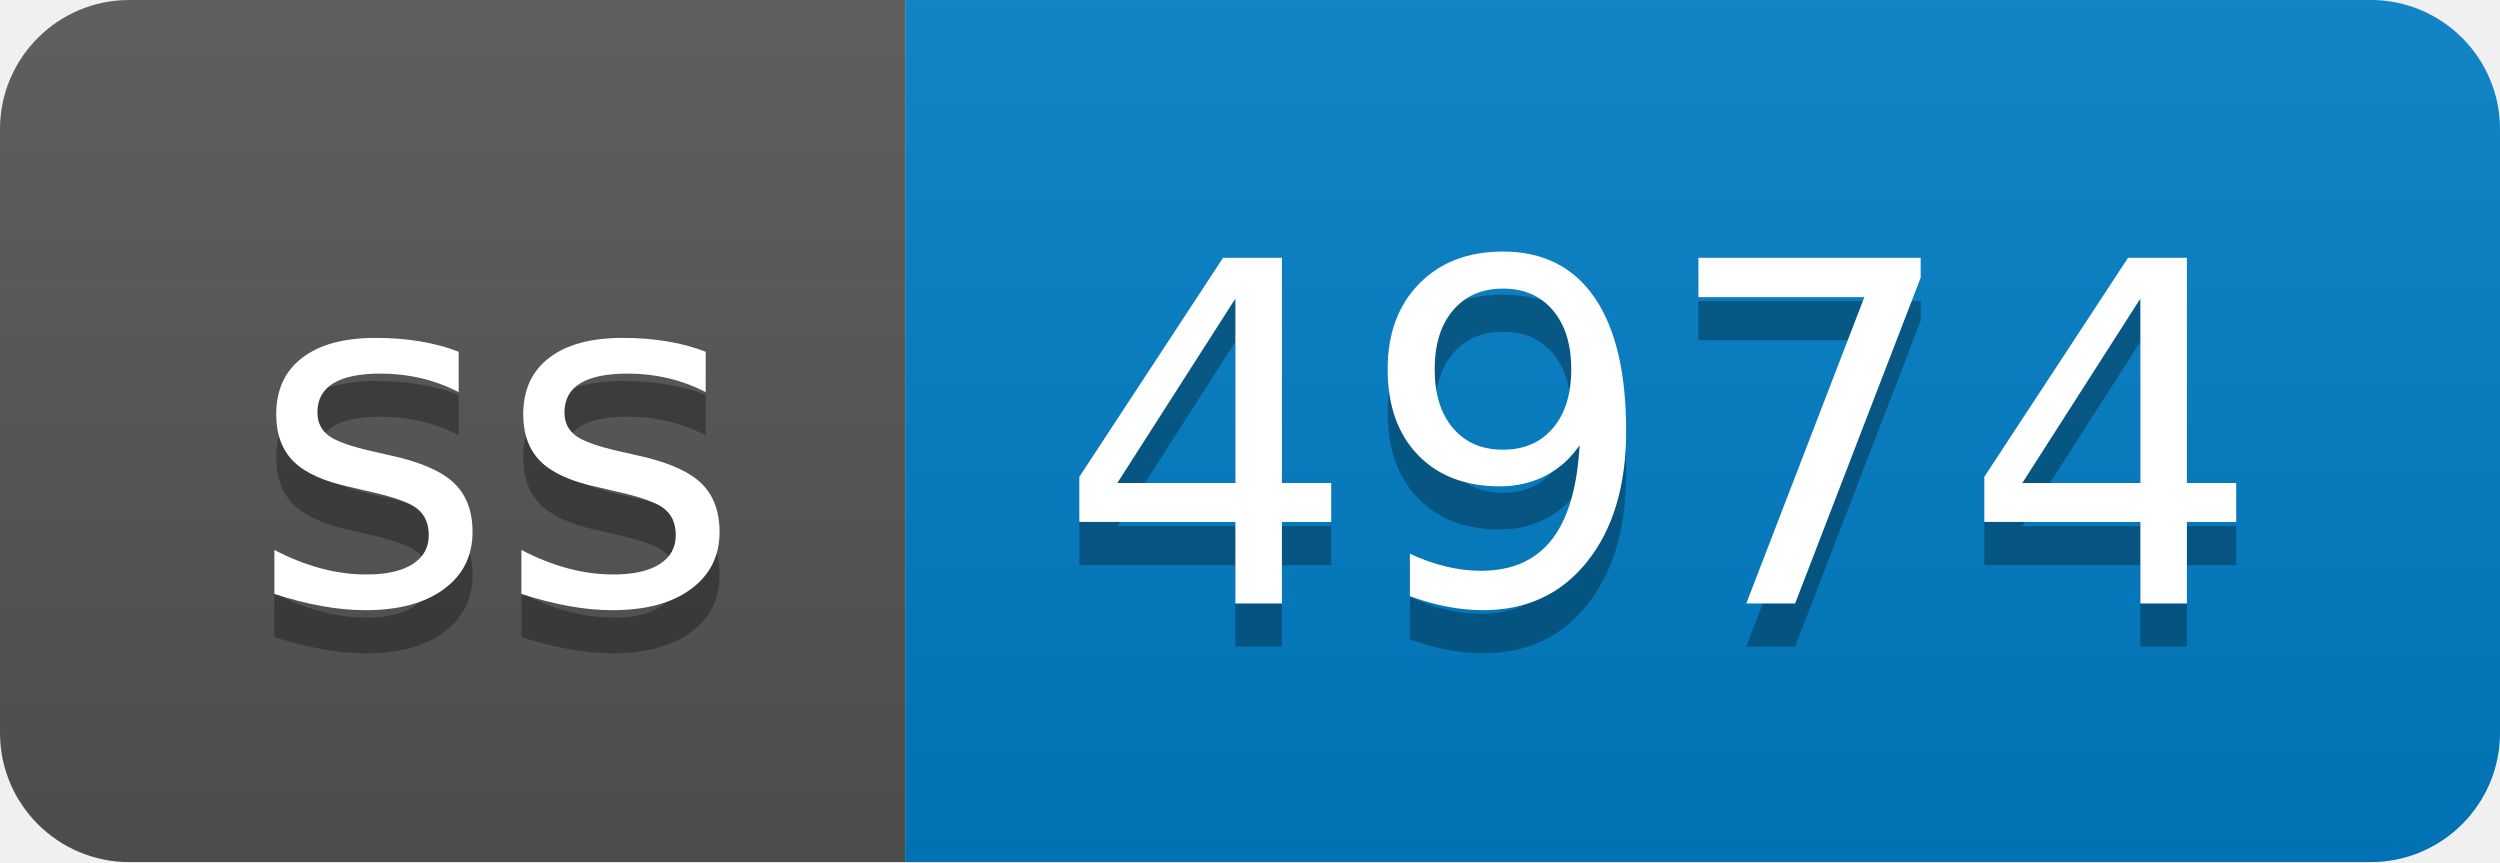
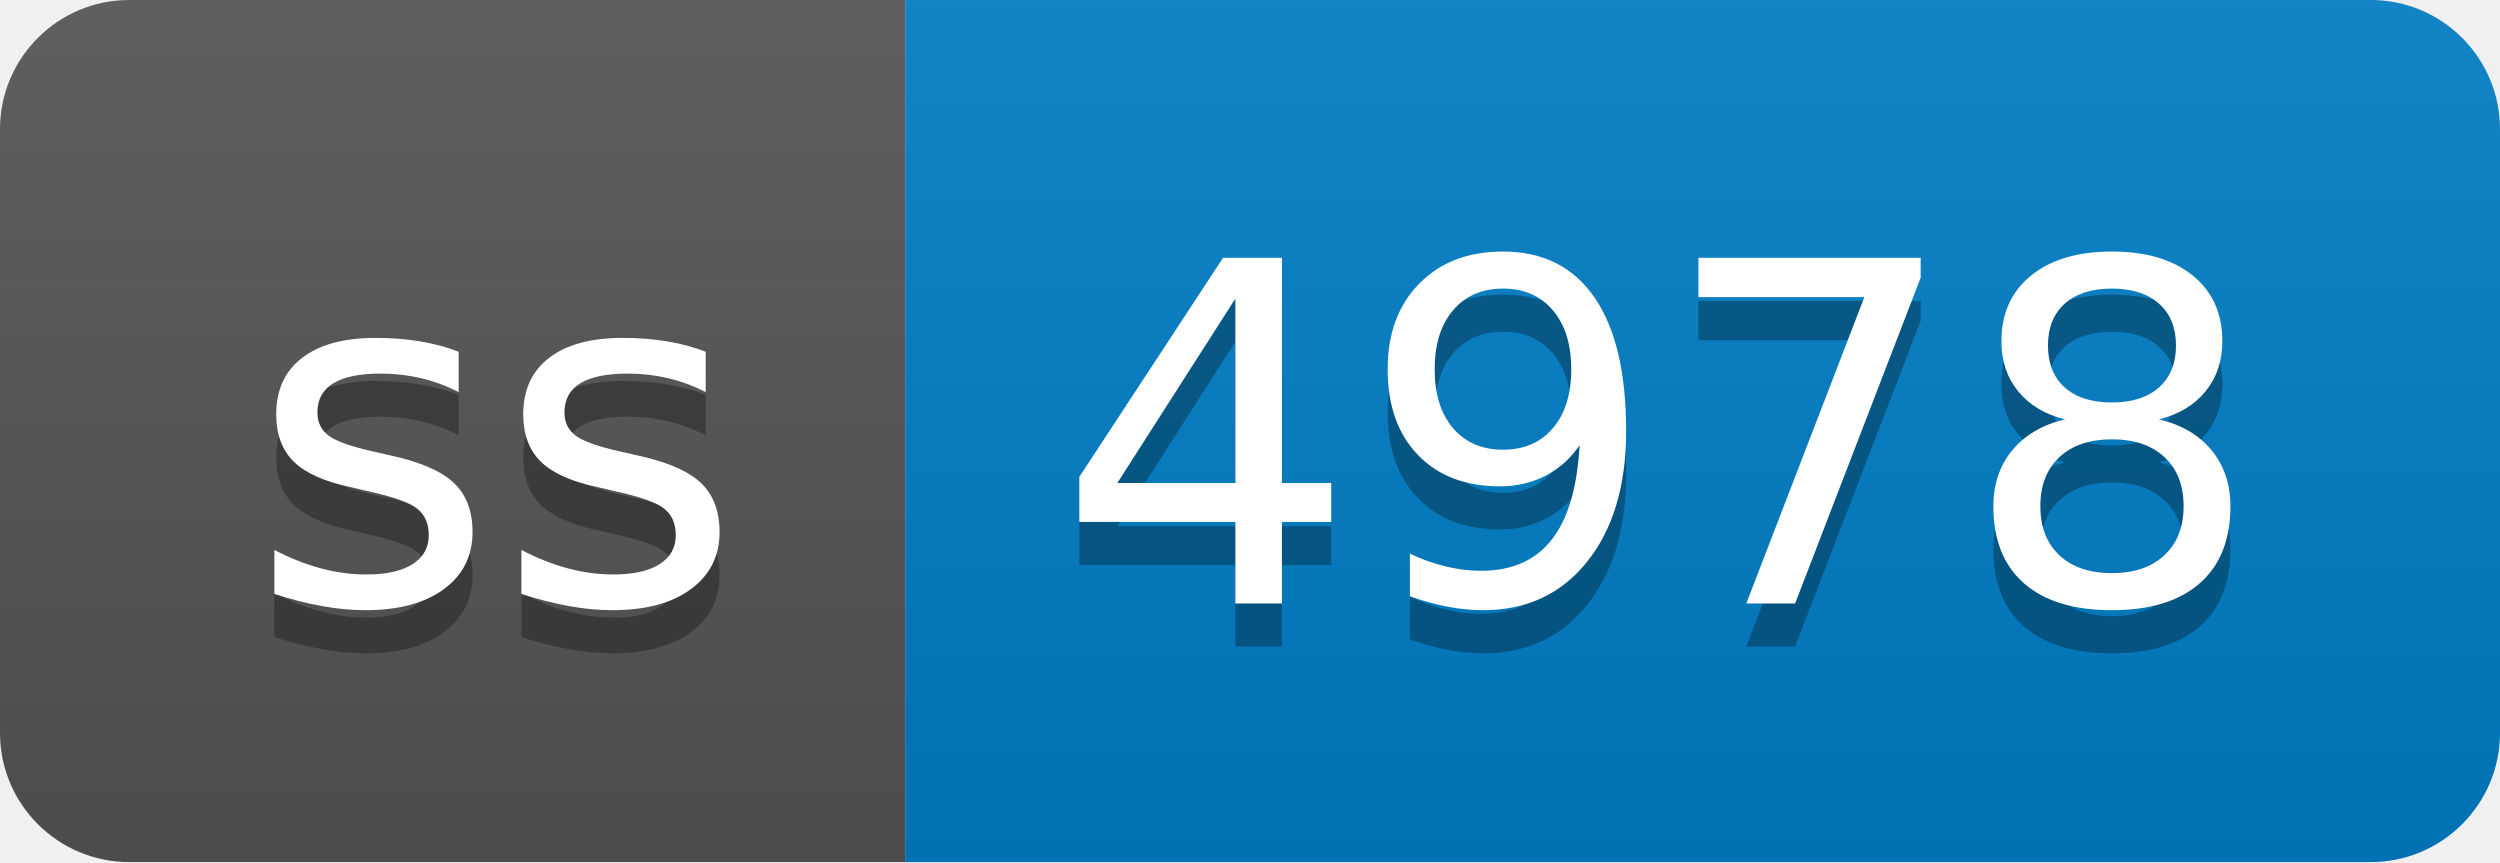
- <svg xmlns="http://www.w3.org/2000/svg" width="58" height="20" role="img" aria-label="ss: 4974">
+ <svg xmlns="http://www.w3.org/2000/svg" width="58" height="20" role="img" aria-label="ss: 4978">
  <linearGradient id="s" x2="0" y2="100%">
    <stop offset="0" stop-color="#bbb" stop-opacity=".1" />
    <stop offset="1" stop-opacity=".1" />
  </linearGradient>
  <clipPath id="r">
    <rect width="58" height="20" rx="3" fill="#fff" />
  </clipPath>
  <g clip-path="url(#r)">
    <rect width="21" height="20" fill="#555" />
    <rect x="21" width="37" height="20" fill="#007ec6" />
    <rect width="58" height="20" fill="url(#s)" />
  </g>
  <g fill="#fff" text-anchor="middle" font-family="Verdana,Geneva,DejaVu Sans,sans-serif" text-rendering="geometricPrecision" font-size="110">
    <text aria-hidden="true" x="115" y="150" fill="#010101" fill-opacity=".3" transform="scale(.1)" textLength="110">ss</text>
    <text x="115" y="140" transform="scale(.1)" fill="#fff" textLength="110">ss</text>
-     <text aria-hidden="true" x="385" y="150" fill="#010101" fill-opacity=".3" transform="scale(.1)" textLength="270">4974</text>
-     <text x="385" y="140" transform="scale(.1)" fill="#fff" textLength="270">4974</text>
+     <text aria-hidden="true" x="385" y="150" fill="#010101" fill-opacity=".3" transform="scale(.1)" textLength="270">4978</text>
+     <text x="385" y="140" transform="scale(.1)" fill="#fff" textLength="270">4978</text>
  </g>
</svg>
